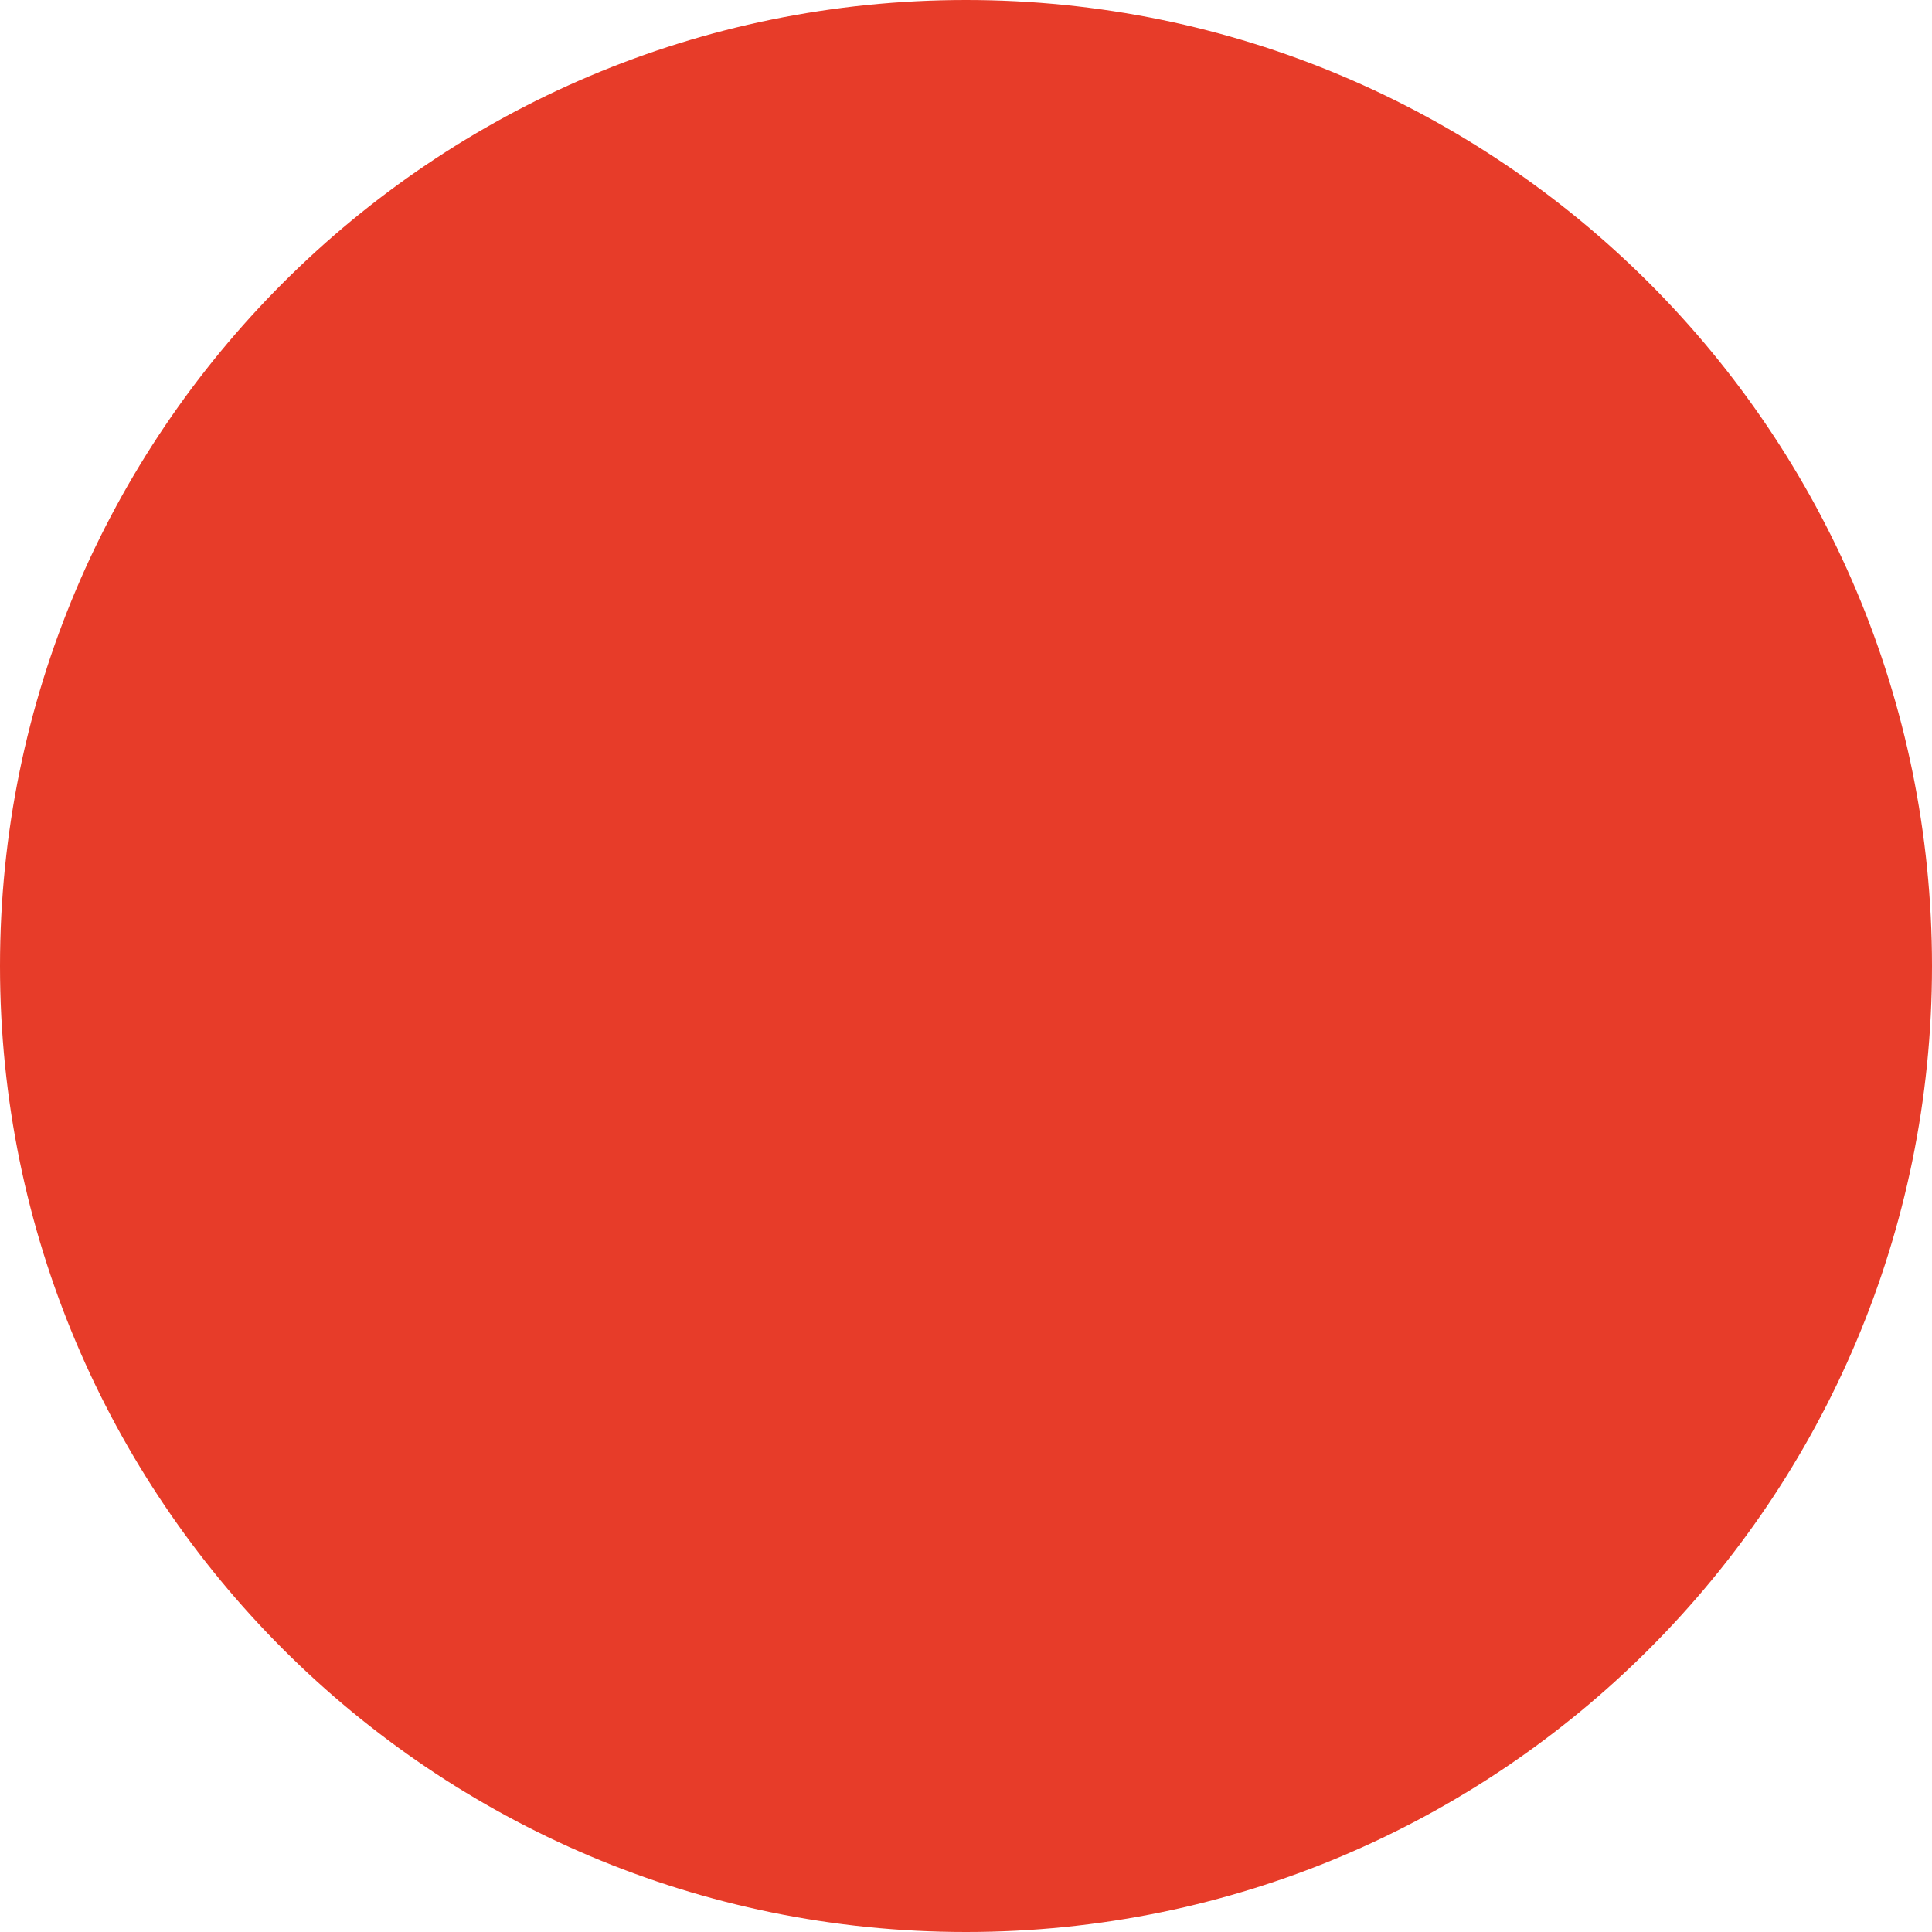
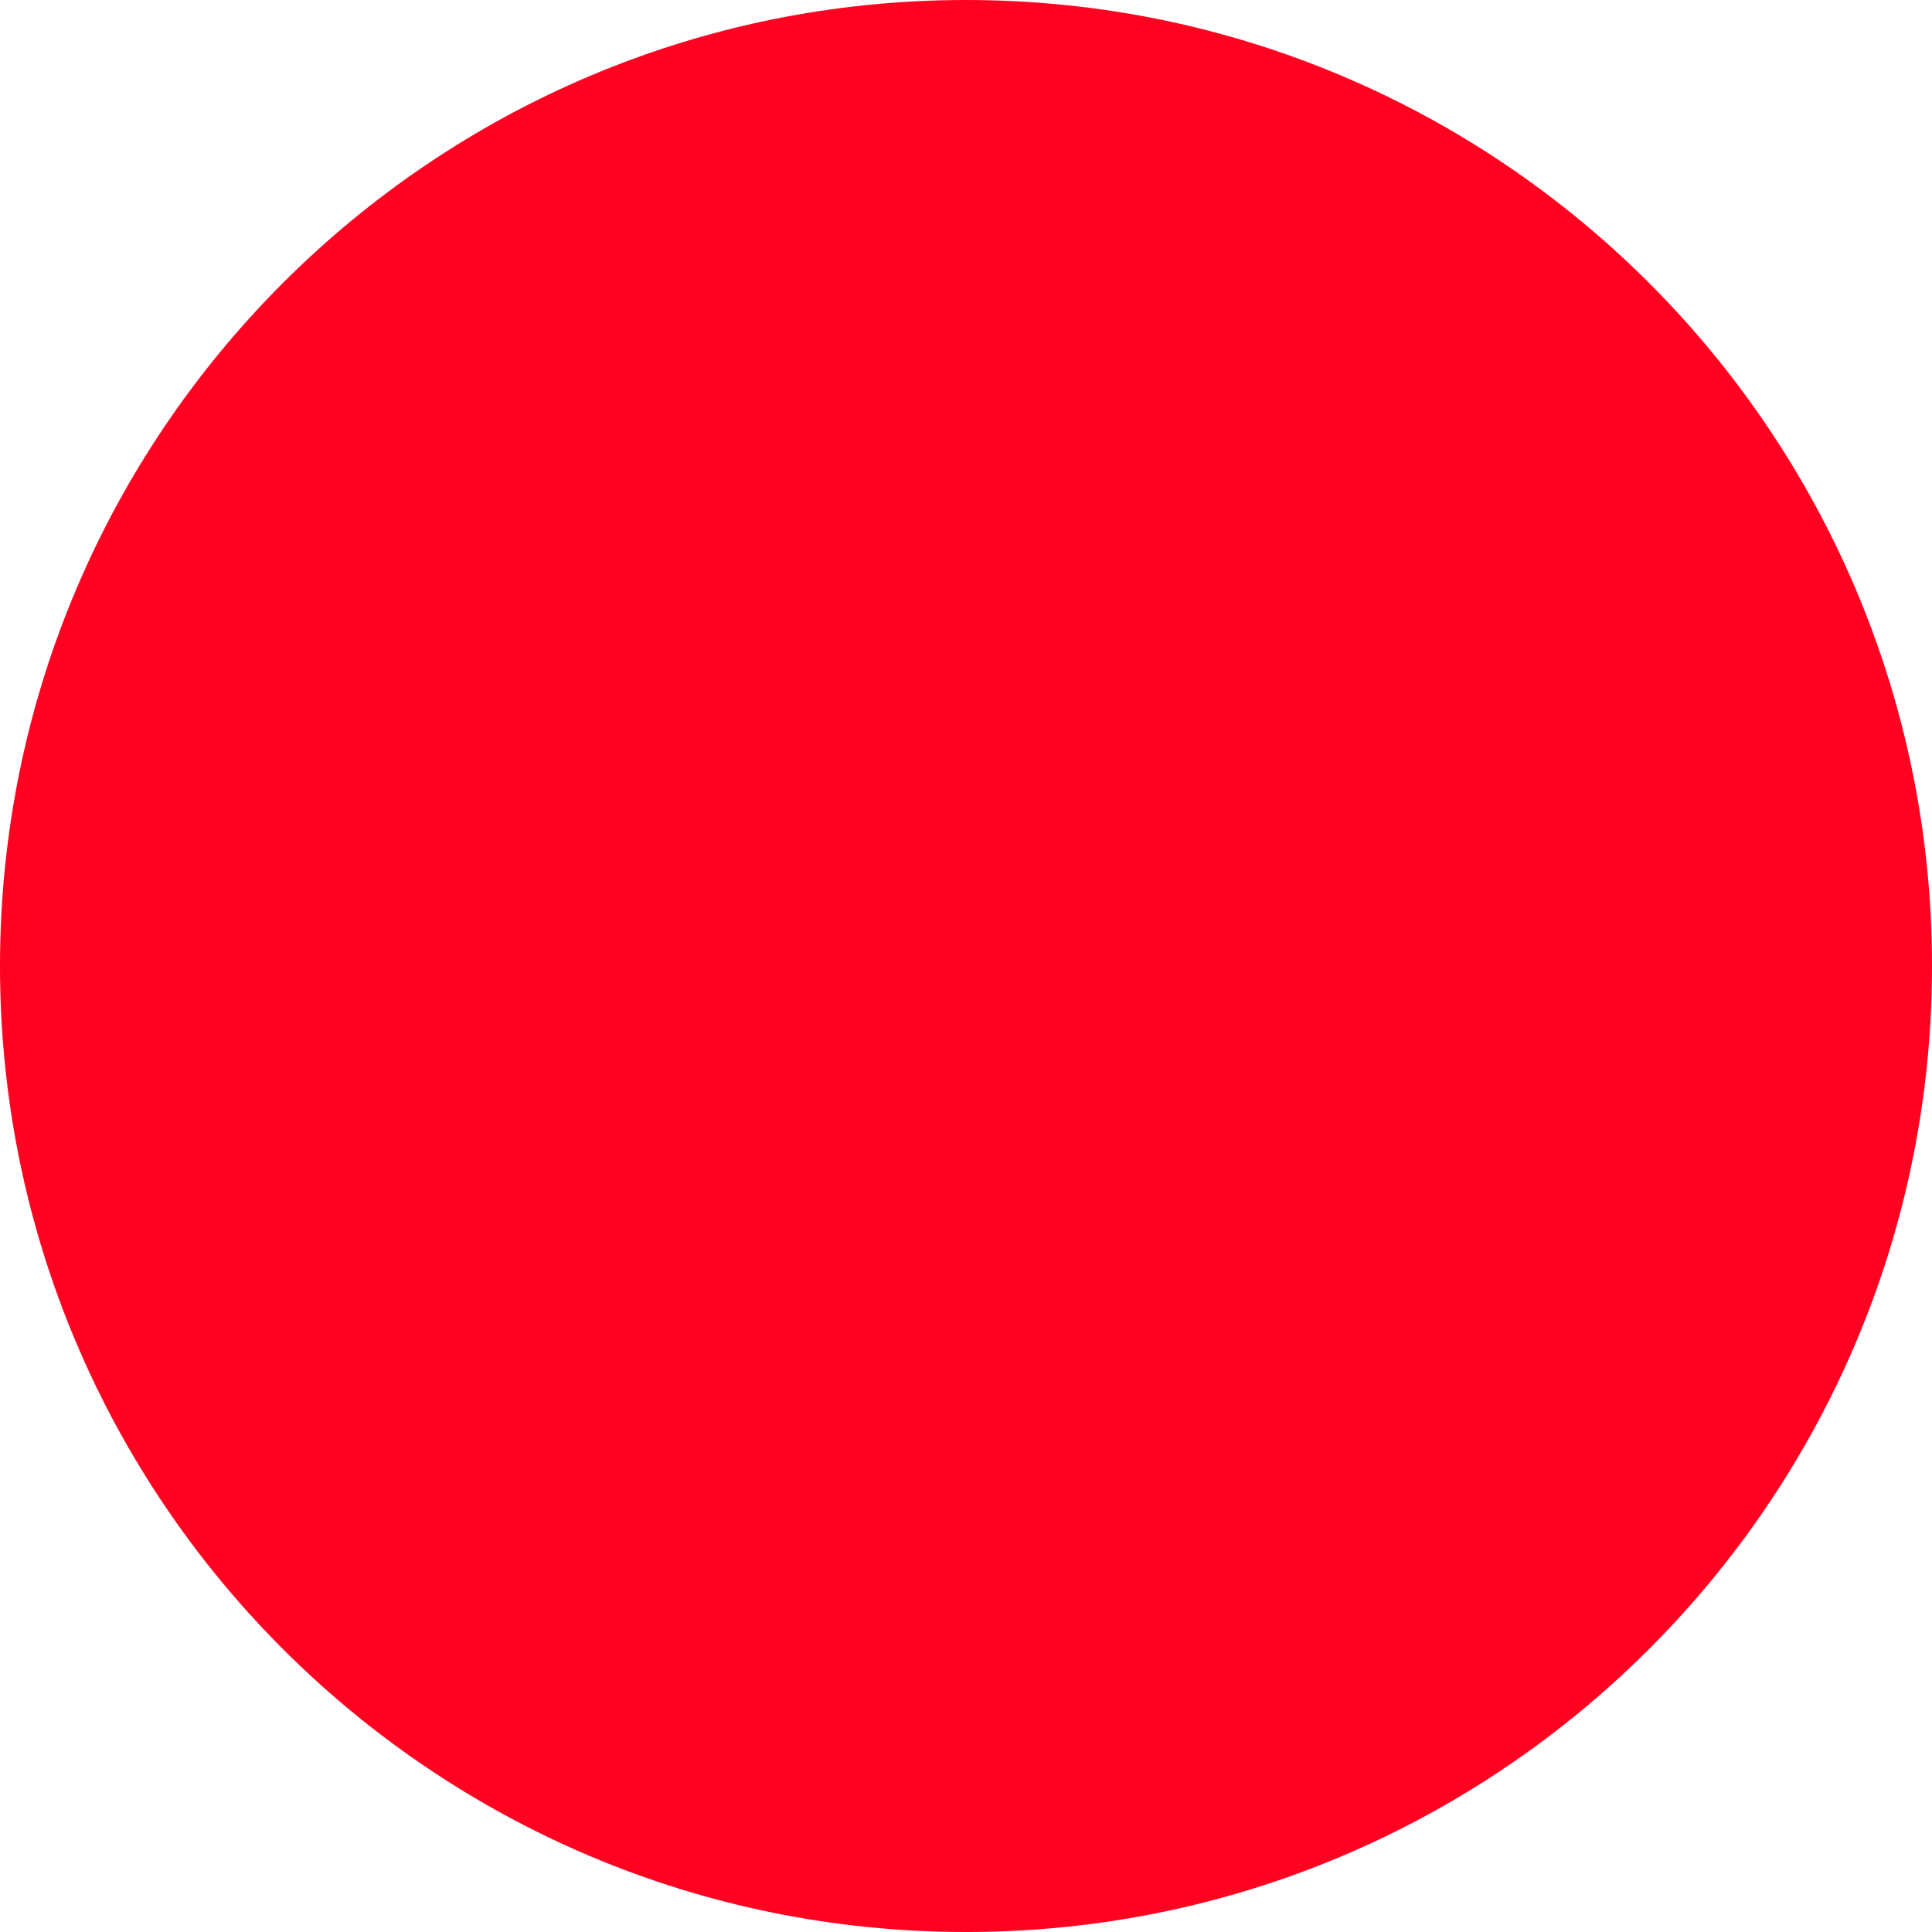
<svg xmlns="http://www.w3.org/2000/svg" width="13.6" height="13.6" viewBox="0 0 13.6 13.6" fill="none">
-   <circle cx="6.8" cy="6.8" r="6.8" fill="#E73C29" />
+   <circle cx="6.8" cy="6.8" r="6.8" fill="#FF0222" />
</svg>
